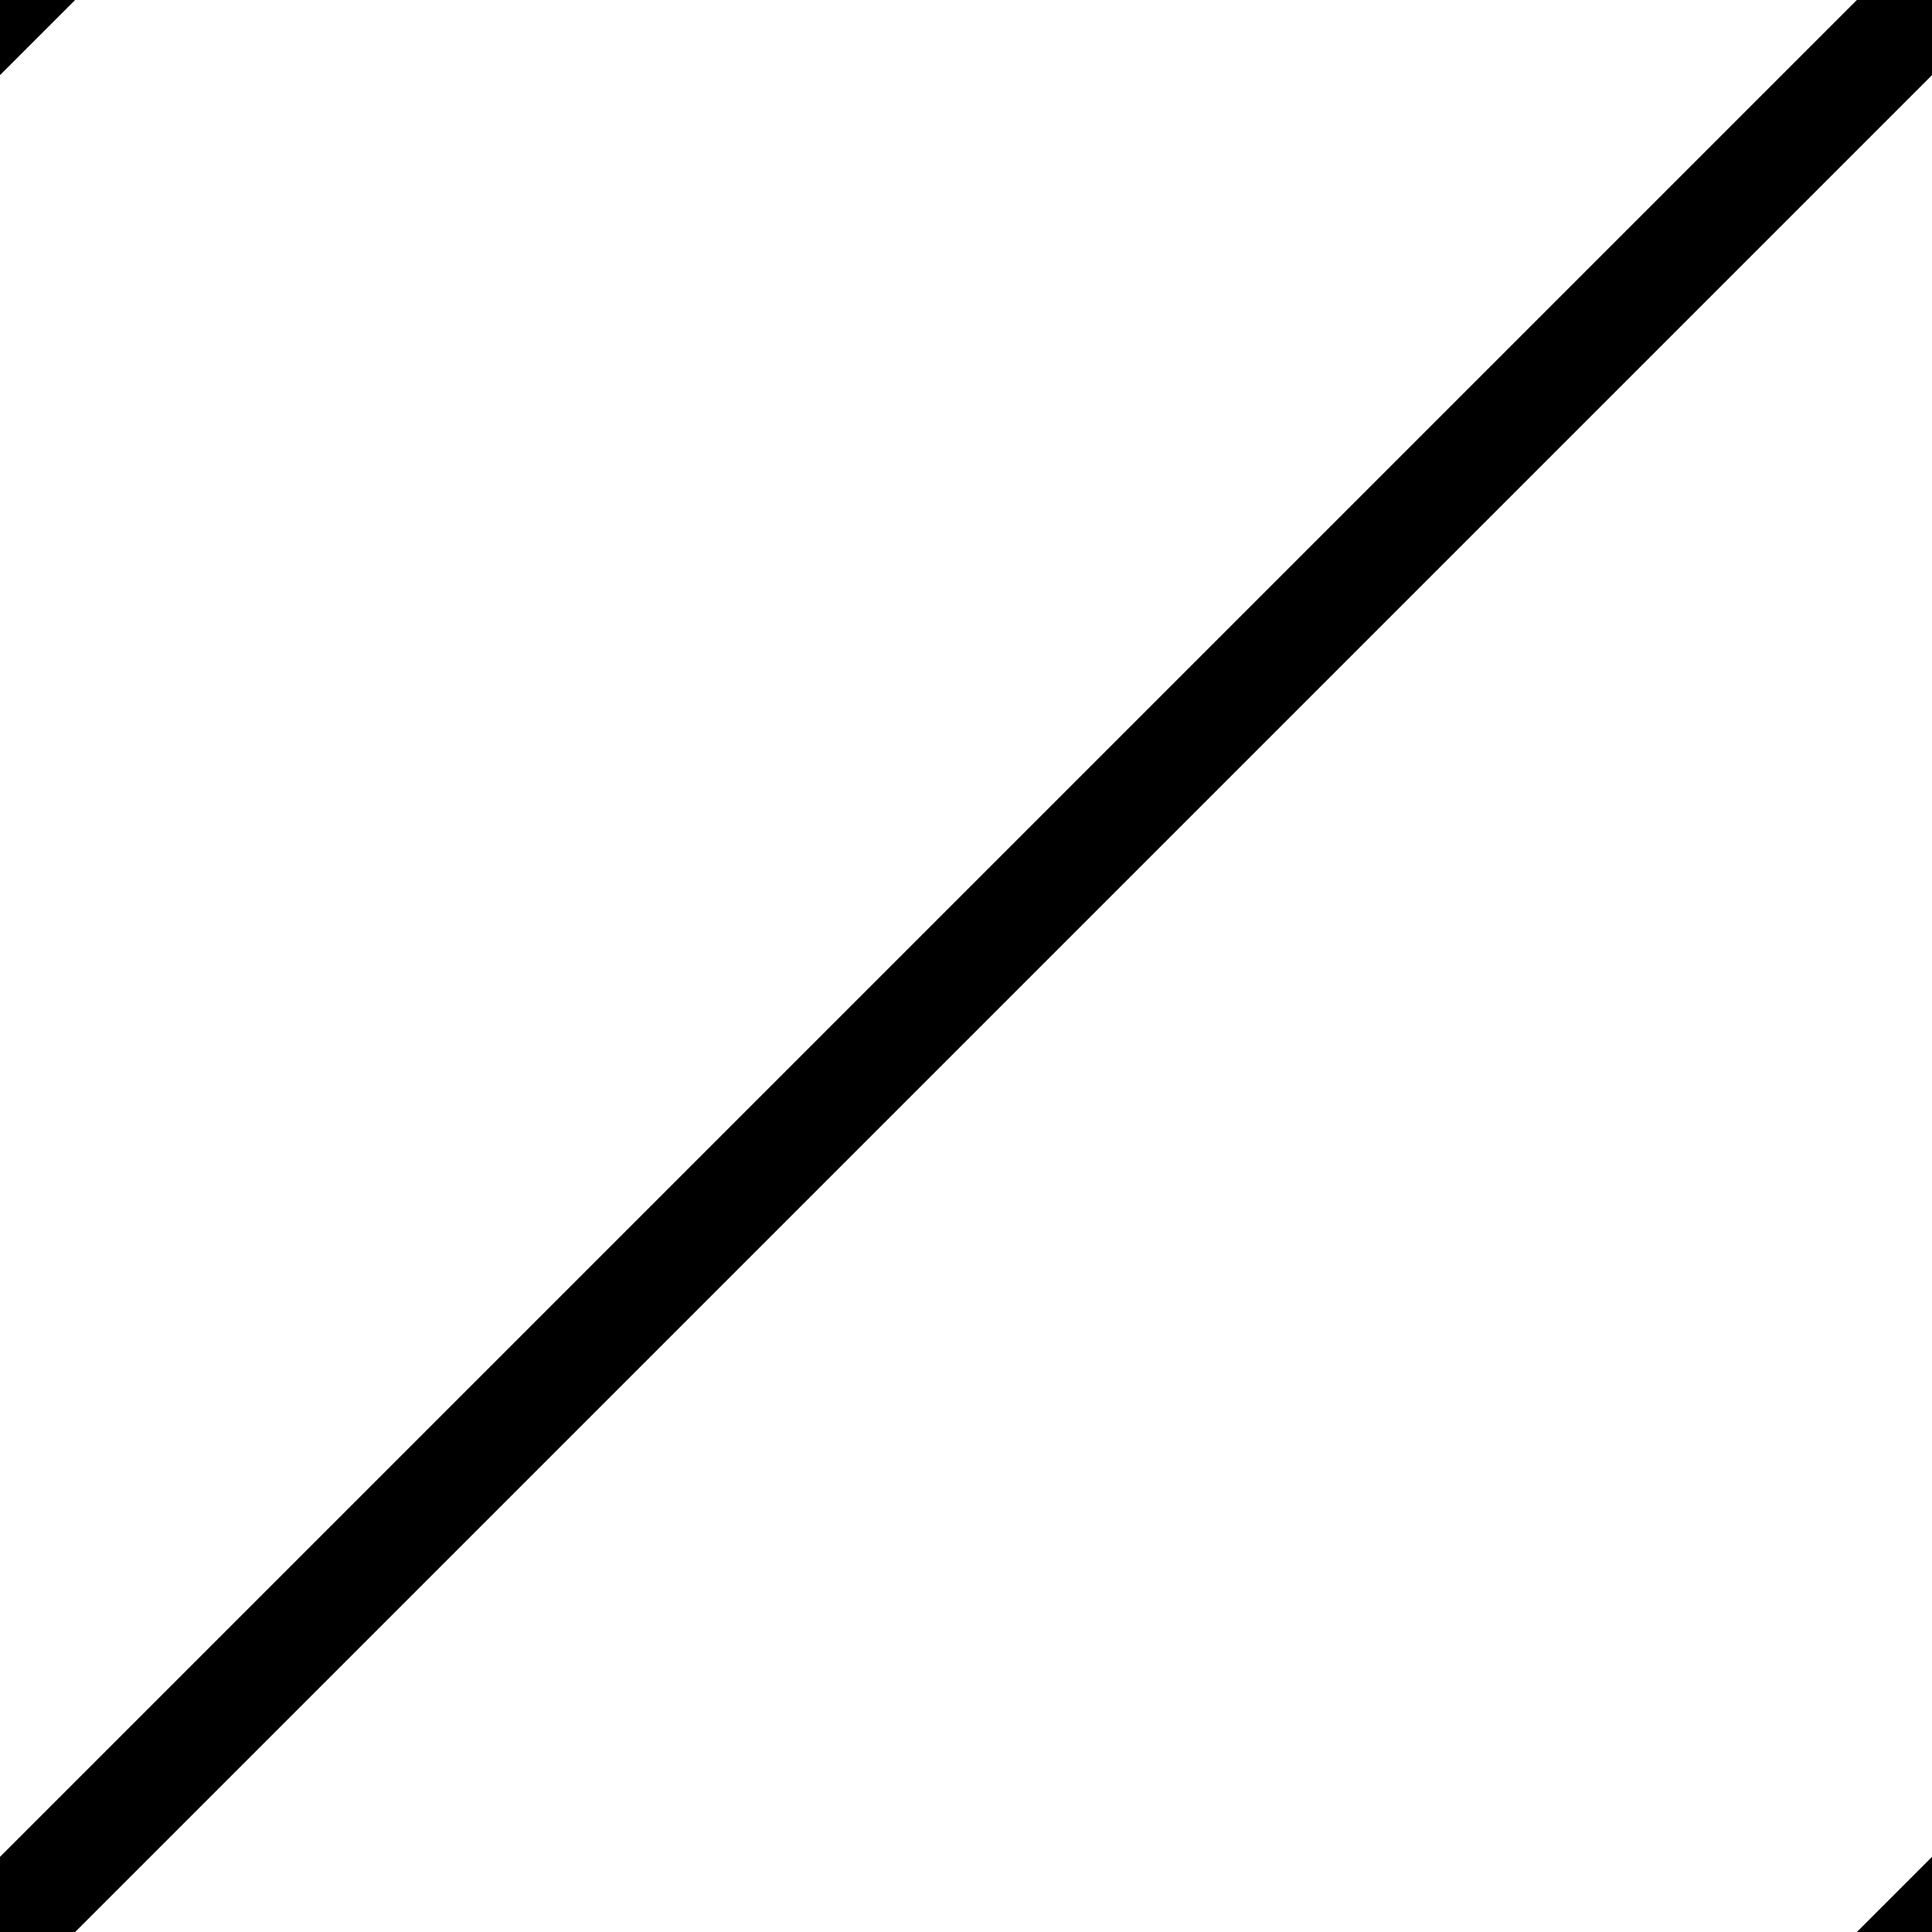
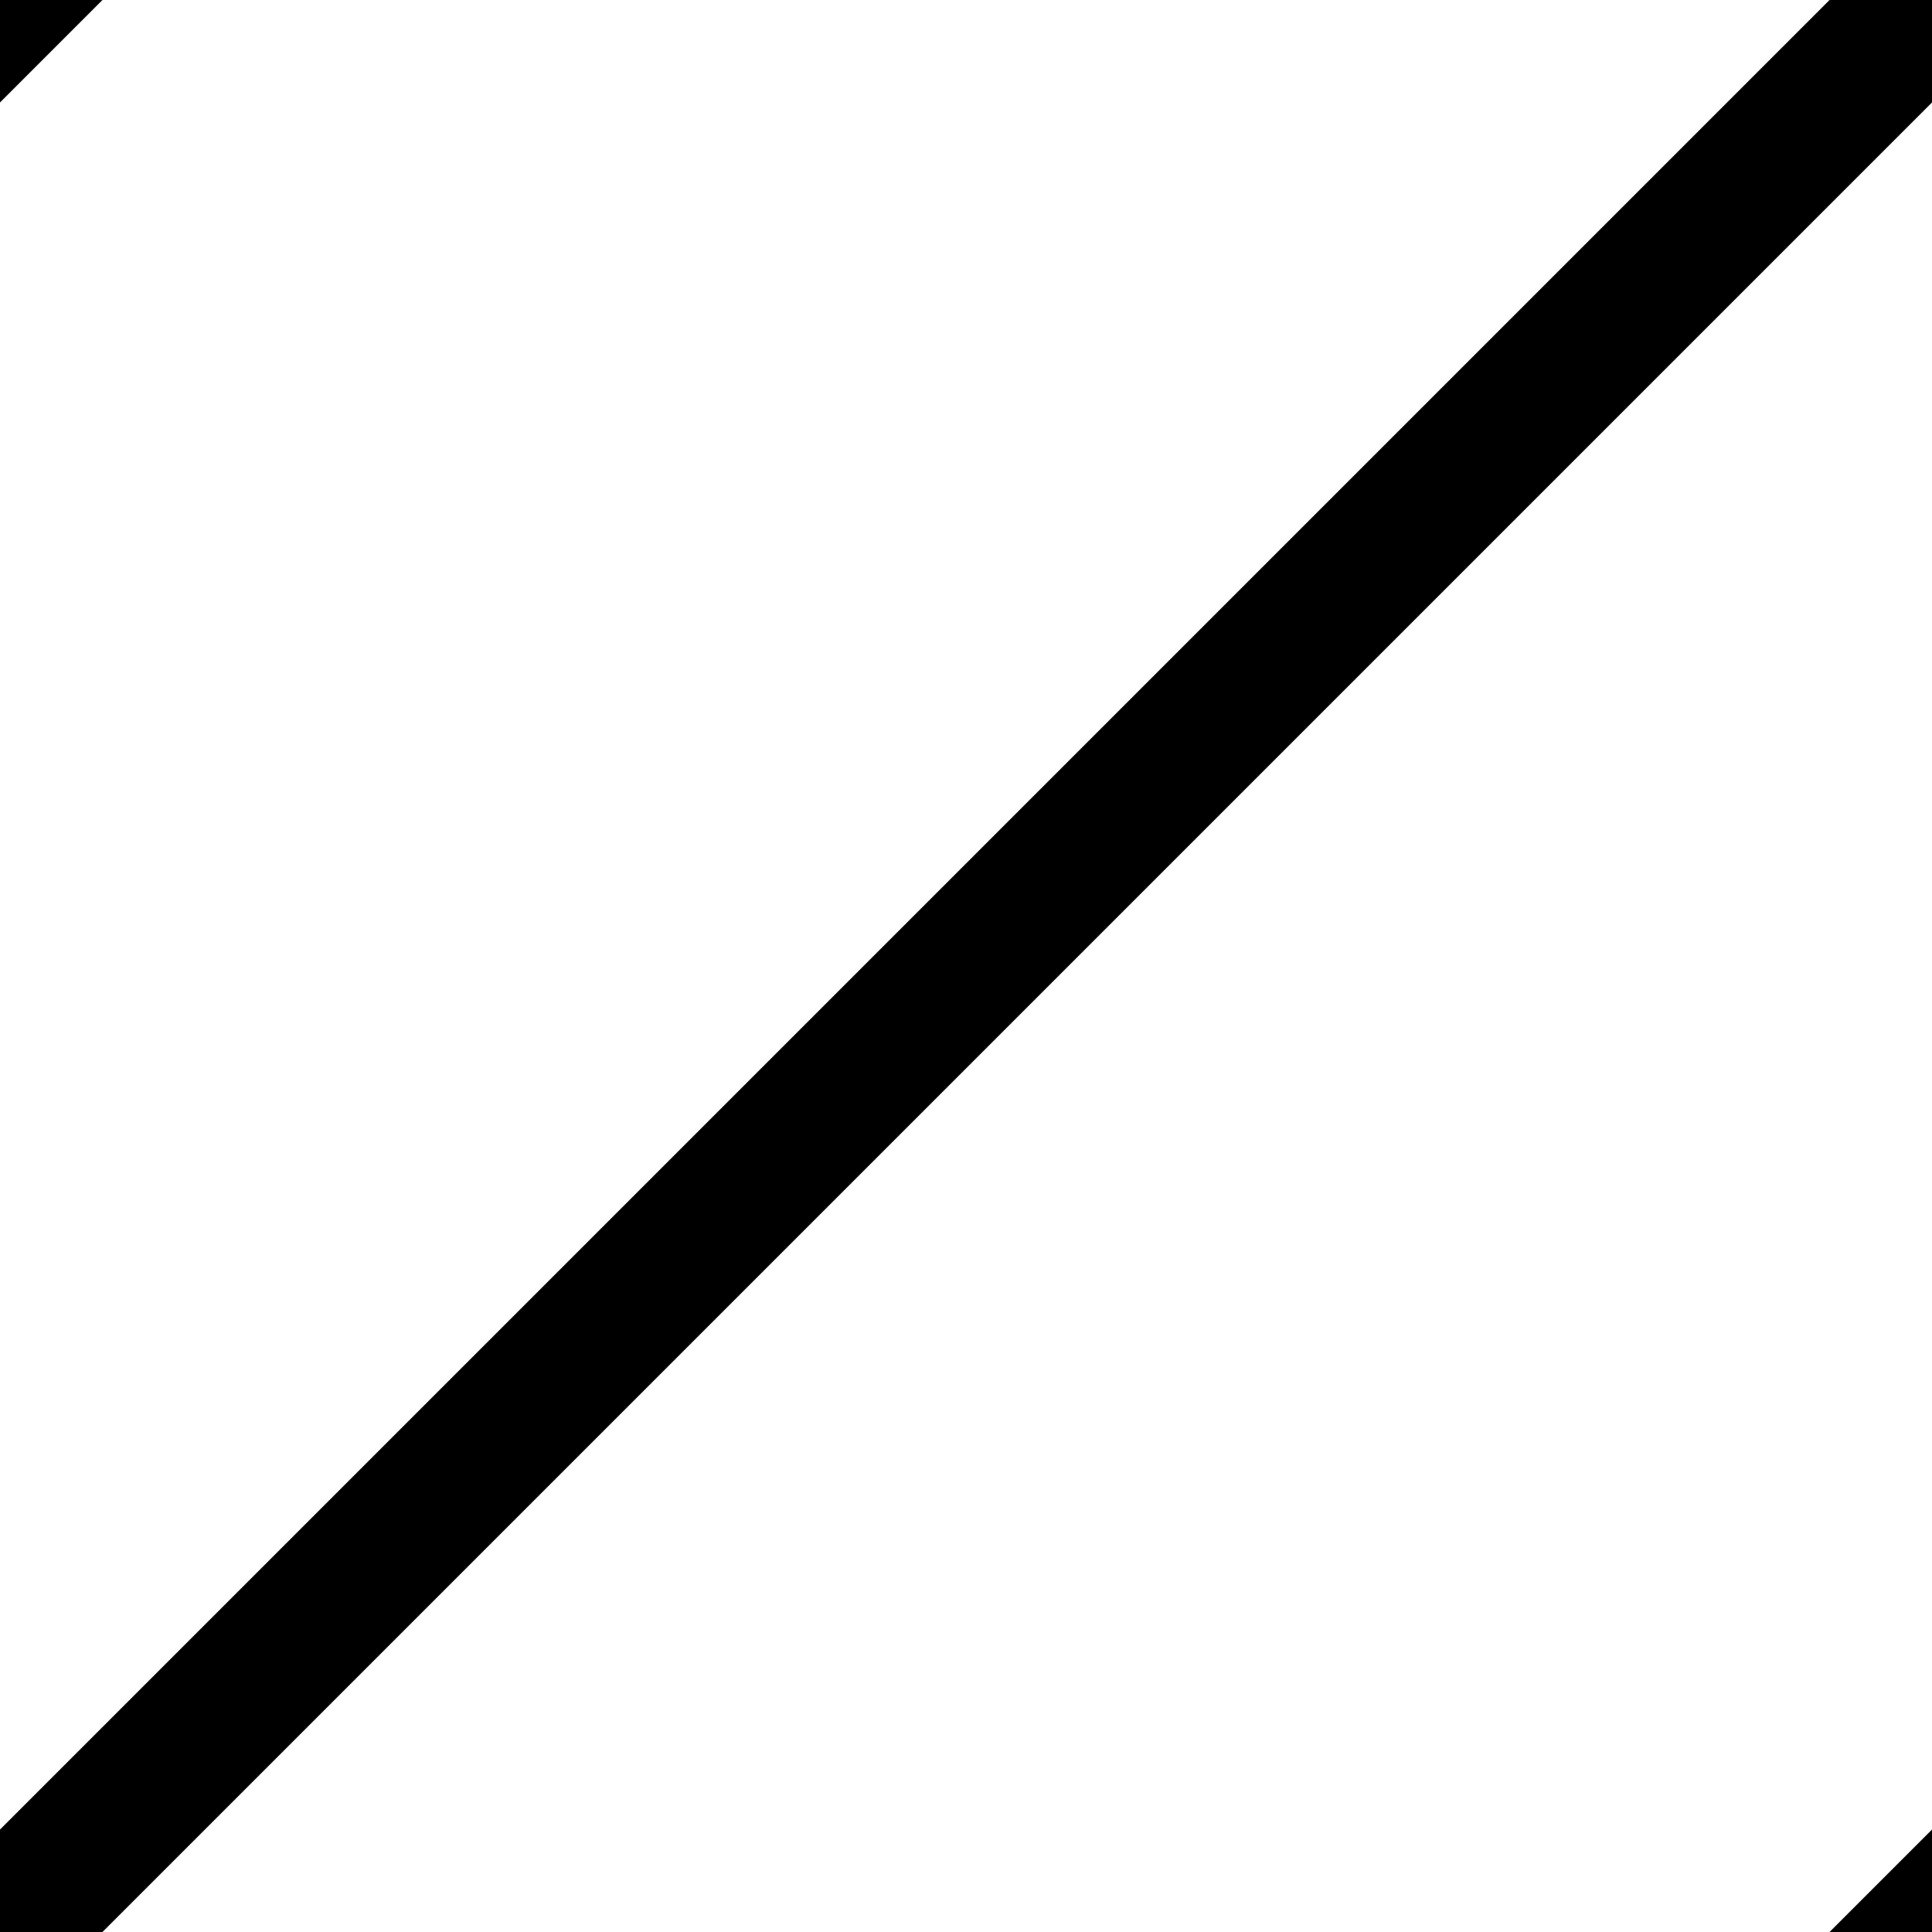
<svg xmlns="http://www.w3.org/2000/svg" width="10" height="10" viewBox="0 0 10 10">
-   <path d="M-1 1l2-2M0 10l10-10M9 11l2-2" fill="none" stroke="#000" stroke-width="0.55" />
+   <path d="M-1 1l2-2M0 10l10-10M9 11l2-2" fill="none" stroke="#000" stroke-width="0.75" />
</svg>
